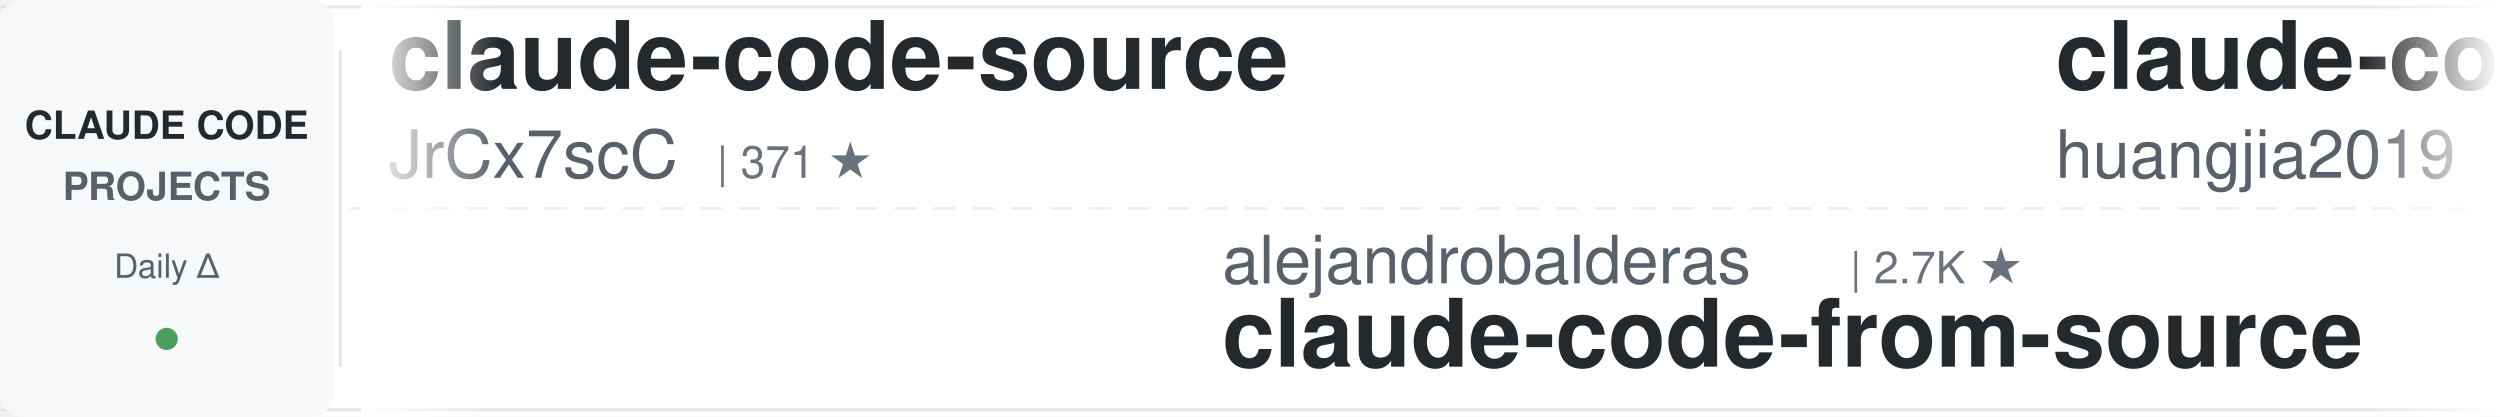
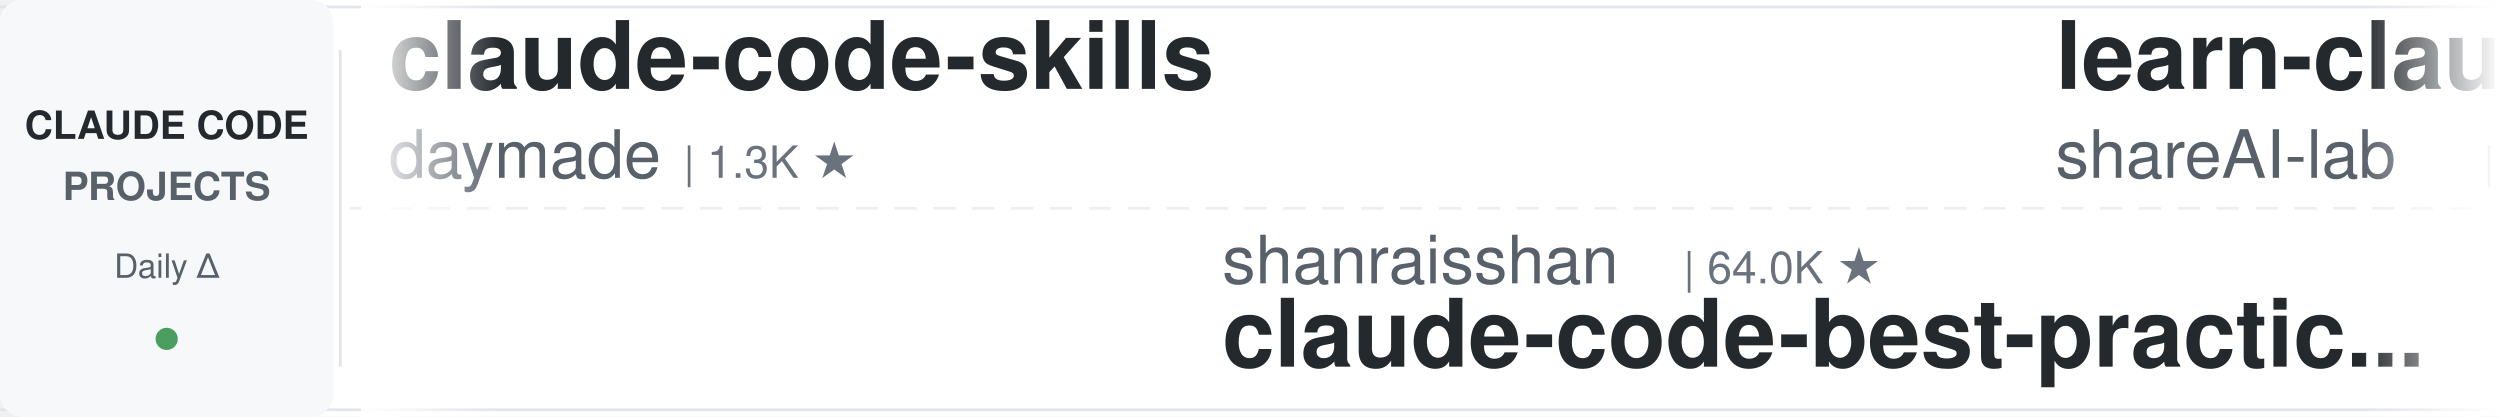
<svg xmlns="http://www.w3.org/2000/svg" width="900" height="150">
  <defs>
    <linearGradient id="leftFade" x1="0%" y1="0%" x2="100%" y2="0%">
      <stop offset="0%" style="stop-color:#ffffff;stop-opacity:1" />
      <stop offset="100%" style="stop-color:#ffffff;stop-opacity:0" />
    </linearGradient>
    <linearGradient id="rightFade" x1="0%" y1="0%" x2="100%" y2="0%">
      <stop offset="0%" style="stop-color:#ffffff;stop-opacity:0" />
      <stop offset="100%" style="stop-color:#ffffff;stop-opacity:1" />
    </linearGradient>
  </defs>
  <rect width="900" height="150" fill="#ffffff" rx="8" />
  <rect x="0" y="2" width="900" height="1" fill="#e1e4e8" />
  <rect x="0" y="147" width="900" height="1" fill="#e1e4e8" />
  <line x1="0" y1="75" x2="900" y2="75" stroke="#e1e4e8" stroke-width="1" stroke-dasharray="8 6" opacity="0.6" />
  <rect x="0" y="0" width="120" height="150" fill="#f6f8fa" rx="8" />
  <text x="60" y="50" font-family="-apple-system, BlinkMacSystemFont, 'Segoe UI', Helvetica, Arial, sans-serif" font-size="14" font-weight="600" fill="#24292e" text-anchor="middle">CLAUDE CODE</text>
  <text x="60" y="72" font-family="-apple-system, BlinkMacSystemFont, 'Segoe UI', Helvetica, Arial, sans-serif" font-size="14" font-weight="600" fill="#586069" text-anchor="middle">PROJECTS</text>
  <text x="60" y="100" font-family="-apple-system, BlinkMacSystemFont, 'Segoe UI', Helvetica, Arial, sans-serif" font-size="12" font-weight="500" fill="#586069" text-anchor="middle">Daily Δ</text>
  <circle cx="60" cy="122" r="4" fill="#22863a" opacity="0.8" />
  <rect x="122" y="18" width="1" height="114" fill="#e1e4e8" />
  <clipPath id="tickerClip">
    <rect x="130" y="0" width="770" height="150" />
  </clipPath>
  <g clip-path="url(#tickerClip)">
    <g id="tickerItems">
      <animateTransform attributeName="transform" attributeType="XML" type="translate" from="0 0" to="-3000 0" dur="54s" repeatCount="indefinite" />
      <g transform="translate(0, 0)">
-         <text x="140" y="32" font-family="-apple-system, BlinkMacSystemFont, 'Segoe UI', Helvetica, Arial, sans-serif" font-size="34" font-weight="600" fill="#24292e">claude-code-source</text>
-         <text x="140" y="64" font-family="-apple-system, BlinkMacSystemFont, 'Segoe UI', Helvetica, Arial, sans-serif" font-size="24" font-weight="400" fill="#586069">JrCx7scC</text>
-         <text x="258" y="64" font-family="-apple-system, BlinkMacSystemFont, 'Segoe UI', Helvetica, Arial, sans-serif" font-size="16" font-weight="500" fill="#6a737d">| 371 ★</text>
-       </g>
-       <g transform="translate(300, 0)">
-         <text x="140" y="102" font-family="-apple-system, BlinkMacSystemFont, 'Segoe UI', Helvetica, Arial, sans-serif" font-size="24" font-weight="400" fill="#586069">alejandrobalderas</text>
-         <text x="366" y="102" font-family="-apple-system, BlinkMacSystemFont, 'Segoe UI', Helvetica, Arial, sans-serif" font-size="16" font-weight="500" fill="#6a737d">| 2.7K ★</text>
-         <text x="140" y="132" font-family="-apple-system, BlinkMacSystemFont, 'Segoe UI', Helvetica, Arial, sans-serif" font-size="34" font-weight="600" fill="#24292e">claude-code-from-source</text>
-       </g>
-       <g transform="translate(600, 0)">
-         <text x="140" y="32" font-family="-apple-system, BlinkMacSystemFont, 'Segoe UI', Helvetica, Arial, sans-serif" font-size="34" font-weight="600" fill="#24292e">claude-code-engineering</text>
-         <text x="140" y="64" font-family="-apple-system, BlinkMacSystemFont, 'Segoe UI', Helvetica, Arial, sans-serif" font-size="24" font-weight="400" fill="#586069">huangjia2019</text>
-         <text x="306" y="64" font-family="-apple-system, BlinkMacSystemFont, 'Segoe UI', Helvetica, Arial, sans-serif" font-size="16" font-weight="500" fill="#6a737d">| 1.0K ★</text>
-       </g>
-       <g transform="translate(900, 0)">
-         <text x="140" y="102" font-family="-apple-system, BlinkMacSystemFont, 'Segoe UI', Helvetica, Arial, sans-serif" font-size="24" font-weight="400" fill="#586069">krusemediallc</text>
-         <text x="318" y="102" font-family="-apple-system, BlinkMacSystemFont, 'Segoe UI', Helvetica, Arial, sans-serif" font-size="16" font-weight="500" fill="#6a737d">| 1.1K ★</text>
-         <text x="140" y="132" font-family="-apple-system, BlinkMacSystemFont, 'Segoe UI', Helvetica, Arial, sans-serif" font-size="34" font-weight="600" fill="#24292e">arcads-claude-code</text>
-       </g>
-       <g transform="translate(1200, 0)">
        <text x="140" y="32" font-family="-apple-system, BlinkMacSystemFont, 'Segoe UI', Helvetica, Arial, sans-serif" font-size="34" font-weight="600" fill="#24292e">claude-code-skills</text>
        <text x="140" y="64" font-family="-apple-system, BlinkMacSystemFont, 'Segoe UI', Helvetica, Arial, sans-serif" font-size="24" font-weight="400" fill="#586069">daymade</text>
        <text x="246" y="64" font-family="-apple-system, BlinkMacSystemFont, 'Segoe UI', Helvetica, Arial, sans-serif" font-size="16" font-weight="500" fill="#6a737d">| 1.3K ★</text>
      </g>
+       <g transform="translate(300, 0)">
+         <text x="140" y="102" font-family="-apple-system, BlinkMacSystemFont, 'Segoe UI', Helvetica, Arial, sans-serif" font-size="24" font-weight="400" fill="#586069">shanraisshan</text>
+         <text x="306" y="102" font-family="-apple-system, BlinkMacSystemFont, 'Segoe UI', Helvetica, Arial, sans-serif" font-size="16" font-weight="500" fill="#6a737d">| 64.0K ★</text>
+         <text x="140" y="132" font-family="-apple-system, BlinkMacSystemFont, 'Segoe UI', Helvetica, Arial, sans-serif" font-size="34" font-weight="600" fill="#24292e">claude-code-best-practic...</text>
+       </g>
+       <g transform="translate(600, 0)">
+         <text x="140" y="32" font-family="-apple-system, BlinkMacSystemFont, 'Segoe UI', Helvetica, Arial, sans-serif" font-size="34" font-weight="600" fill="#24292e">learn-claude-code</text>
+         <text x="140" y="64" font-family="-apple-system, BlinkMacSystemFont, 'Segoe UI', Helvetica, Arial, sans-serif" font-size="24" font-weight="400" fill="#586069">shareAI-lab</text>
+         <text x="294" y="64" font-family="-apple-system, BlinkMacSystemFont, 'Segoe UI', Helvetica, Arial, sans-serif" font-size="16" font-weight="500" fill="#6a737d">| 73.1K ★</text>
+       </g>
+       <g transform="translate(900, 0)">
+         <text x="140" y="102" font-family="-apple-system, BlinkMacSystemFont, 'Segoe UI', Helvetica, Arial, sans-serif" font-size="24" font-weight="400" fill="#586069">anthropics</text>
+         <text x="282" y="102" font-family="-apple-system, BlinkMacSystemFont, 'Segoe UI', Helvetica, Arial, sans-serif" font-size="16" font-weight="500" fill="#6a737d">| 8.5K ★</text>
+         <text x="140" y="132" font-family="-apple-system, BlinkMacSystemFont, 'Segoe UI', Helvetica, Arial, sans-serif" font-size="34" font-weight="600" fill="#24292e">claude-code-action</text>
+       </g>
+       <g transform="translate(1200, 0)">
+         <text x="140" y="32" font-family="-apple-system, BlinkMacSystemFont, 'Segoe UI', Helvetica, Arial, sans-serif" font-size="34" font-weight="600" fill="#24292e">claude-code-base-action</text>
+         <text x="140" y="64" font-family="-apple-system, BlinkMacSystemFont, 'Segoe UI', Helvetica, Arial, sans-serif" font-size="24" font-weight="400" fill="#586069">anthropics</text>
+         <text x="282" y="64" font-family="-apple-system, BlinkMacSystemFont, 'Segoe UI', Helvetica, Arial, sans-serif" font-size="16" font-weight="500" fill="#6a737d">| 933 ★</text>
+       </g>
      <g transform="translate(1500, 0)">
-         <text x="140" y="102" font-family="-apple-system, BlinkMacSystemFont, 'Segoe UI', Helvetica, Arial, sans-serif" font-size="24" font-weight="400" fill="#586069">diet103</text>
-         <text x="246" y="102" font-family="-apple-system, BlinkMacSystemFont, 'Segoe UI', Helvetica, Arial, sans-serif" font-size="16" font-weight="500" fill="#6a737d">| 10.0K ★</text>
-         <text x="140" y="132" font-family="-apple-system, BlinkMacSystemFont, 'Segoe UI', Helvetica, Arial, sans-serif" font-size="34" font-weight="600" fill="#24292e">claude-code-infrastructu...</text>
+         <text x="140" y="102" font-family="-apple-system, BlinkMacSystemFont, 'Segoe UI', Helvetica, Arial, sans-serif" font-size="24" font-weight="400" fill="#586069">repowise-dev</text>
+         <text x="306" y="102" font-family="-apple-system, BlinkMacSystemFont, 'Segoe UI', Helvetica, Arial, sans-serif" font-size="16" font-weight="500" fill="#6a737d">| 1.2K ★</text>
+         <text x="140" y="132" font-family="-apple-system, BlinkMacSystemFont, 'Segoe UI', Helvetica, Arial, sans-serif" font-size="34" font-weight="600" fill="#24292e">claude-code-prompts</text>
      </g>
      <g transform="translate(1800, 0)">
-         <text x="140" y="32" font-family="-apple-system, BlinkMacSystemFont, 'Segoe UI', Helvetica, Arial, sans-serif" font-size="34" font-weight="600" fill="#24292e">claude-coder</text>
-         <text x="140" y="64" font-family="-apple-system, BlinkMacSystemFont, 'Segoe UI', Helvetica, Arial, sans-serif" font-size="24" font-weight="400" fill="#586069">kodu-ai</text>
-         <text x="246" y="64" font-family="-apple-system, BlinkMacSystemFont, 'Segoe UI', Helvetica, Arial, sans-serif" font-size="16" font-weight="500" fill="#6a737d">| 5.2K ★</text>
+         <text x="140" y="32" font-family="-apple-system, BlinkMacSystemFont, 'Segoe UI', Helvetica, Arial, sans-serif" font-size="34" font-weight="600" fill="#24292e">claude-code-book</text>
+         <text x="140" y="64" font-family="-apple-system, BlinkMacSystemFont, 'Segoe UI', Helvetica, Arial, sans-serif" font-size="24" font-weight="400" fill="#586069">lintsinghua</text>
+         <text x="294" y="64" font-family="-apple-system, BlinkMacSystemFont, 'Segoe UI', Helvetica, Arial, sans-serif" font-size="16" font-weight="500" fill="#6a737d">| 4.0K ★</text>
      </g>
      <g transform="translate(2100, 0)">
-         <text x="140" y="102" font-family="-apple-system, BlinkMacSystemFont, 'Segoe UI', Helvetica, Arial, sans-serif" font-size="24" font-weight="400" fill="#586069">FlorianBruniaux</text>
-         <text x="342" y="102" font-family="-apple-system, BlinkMacSystemFont, 'Segoe UI', Helvetica, Arial, sans-serif" font-size="16" font-weight="500" fill="#6a737d">| 5.6K ★</text>
-         <text x="140" y="132" font-family="-apple-system, BlinkMacSystemFont, 'Segoe UI', Helvetica, Arial, sans-serif" font-size="34" font-weight="600" fill="#24292e">claude-code-ultimate-gui...</text>
+         <text x="140" y="102" font-family="-apple-system, BlinkMacSystemFont, 'Segoe UI', Helvetica, Arial, sans-serif" font-size="24" font-weight="400" fill="#586069">feiskyer</text>
+         <text x="258" y="102" font-family="-apple-system, BlinkMacSystemFont, 'Segoe UI', Helvetica, Arial, sans-serif" font-size="16" font-weight="500" fill="#6a737d">| 1.6K ★</text>
+         <text x="140" y="132" font-family="-apple-system, BlinkMacSystemFont, 'Segoe UI', Helvetica, Arial, sans-serif" font-size="34" font-weight="600" fill="#24292e">claude-code-settings</text>
      </g>
      <g transform="translate(2400, 0)">
-         <text x="140" y="32" font-family="-apple-system, BlinkMacSystemFont, 'Segoe UI', Helvetica, Arial, sans-serif" font-size="34" font-weight="600" fill="#24292e">claude_code_src</text>
-         <text x="140" y="64" font-family="-apple-system, BlinkMacSystemFont, 'Segoe UI', Helvetica, Arial, sans-serif" font-size="24" font-weight="400" fill="#586069">ponponon</text>
-         <text x="258" y="64" font-family="-apple-system, BlinkMacSystemFont, 'Segoe UI', Helvetica, Arial, sans-serif" font-size="16" font-weight="500" fill="#6a737d">| 2.3K ★</text>
+         <text x="140" y="32" font-family="-apple-system, BlinkMacSystemFont, 'Segoe UI', Helvetica, Arial, sans-serif" font-size="34" font-weight="600" fill="#24292e">andrej-karpathy-skills</text>
+         <text x="140" y="64" font-family="-apple-system, BlinkMacSystemFont, 'Segoe UI', Helvetica, Arial, sans-serif" font-size="24" font-weight="400" fill="#586069">multica-ai</text>
+         <text x="282" y="64" font-family="-apple-system, BlinkMacSystemFont, 'Segoe UI', Helvetica, Arial, sans-serif" font-size="16" font-weight="500" fill="#6a737d">| 199.2K ★</text>
      </g>
      <g transform="translate(2700, 0)">
-         <text x="140" y="102" font-family="-apple-system, BlinkMacSystemFont, 'Segoe UI', Helvetica, Arial, sans-serif" font-size="24" font-weight="400" fill="#586069">Yuyz0112</text>
-         <text x="258" y="102" font-family="-apple-system, BlinkMacSystemFont, 'Segoe UI', Helvetica, Arial, sans-serif" font-size="16" font-weight="500" fill="#6a737d">| 2.4K ★</text>
-         <text x="140" y="132" font-family="-apple-system, BlinkMacSystemFont, 'Segoe UI', Helvetica, Arial, sans-serif" font-size="34" font-weight="600" fill="#24292e">claude-code-reverse</text>
+         <text x="140" y="102" font-family="-apple-system, BlinkMacSystemFont, 'Segoe UI', Helvetica, Arial, sans-serif" font-size="24" font-weight="400" fill="#586069">huangserva</text>
+         <text x="282" y="102" font-family="-apple-system, BlinkMacSystemFont, 'Segoe UI', Helvetica, Arial, sans-serif" font-size="16" font-weight="500" fill="#6a737d">| 622 ★</text>
+         <text x="140" y="132" font-family="-apple-system, BlinkMacSystemFont, 'Segoe UI', Helvetica, Arial, sans-serif" font-size="34" font-weight="600" fill="#24292e">claude-code-cli</text>
      </g>
      <g transform="translate(3000, 0)">
-         <text x="140" y="32" font-family="-apple-system, BlinkMacSystemFont, 'Segoe UI', Helvetica, Arial, sans-serif" font-size="34" font-weight="600" fill="#24292e">claude-code-source</text>
-         <text x="140" y="64" font-family="-apple-system, BlinkMacSystemFont, 'Segoe UI', Helvetica, Arial, sans-serif" font-size="24" font-weight="400" fill="#586069">JrCx7scC</text>
-         <text x="258" y="64" font-family="-apple-system, BlinkMacSystemFont, 'Segoe UI', Helvetica, Arial, sans-serif" font-size="16" font-weight="500" fill="#6a737d">| 371 ★</text>
+         <text x="140" y="32" font-family="-apple-system, BlinkMacSystemFont, 'Segoe UI', Helvetica, Arial, sans-serif" font-size="34" font-weight="600" fill="#24292e">claude-code-skills</text>
+         <text x="140" y="64" font-family="-apple-system, BlinkMacSystemFont, 'Segoe UI', Helvetica, Arial, sans-serif" font-size="24" font-weight="400" fill="#586069">daymade</text>
+         <text x="246" y="64" font-family="-apple-system, BlinkMacSystemFont, 'Segoe UI', Helvetica, Arial, sans-serif" font-size="16" font-weight="500" fill="#6a737d">| 1.3K ★</text>
      </g>
      <g transform="translate(3300, 0)">
-         <text x="140" y="102" font-family="-apple-system, BlinkMacSystemFont, 'Segoe UI', Helvetica, Arial, sans-serif" font-size="24" font-weight="400" fill="#586069">alejandrobalderas</text>
-         <text x="366" y="102" font-family="-apple-system, BlinkMacSystemFont, 'Segoe UI', Helvetica, Arial, sans-serif" font-size="16" font-weight="500" fill="#6a737d">| 2.7K ★</text>
-         <text x="140" y="132" font-family="-apple-system, BlinkMacSystemFont, 'Segoe UI', Helvetica, Arial, sans-serif" font-size="34" font-weight="600" fill="#24292e">claude-code-from-source</text>
+         <text x="140" y="102" font-family="-apple-system, BlinkMacSystemFont, 'Segoe UI', Helvetica, Arial, sans-serif" font-size="24" font-weight="400" fill="#586069">shanraisshan</text>
+         <text x="306" y="102" font-family="-apple-system, BlinkMacSystemFont, 'Segoe UI', Helvetica, Arial, sans-serif" font-size="16" font-weight="500" fill="#6a737d">| 64.0K ★</text>
+         <text x="140" y="132" font-family="-apple-system, BlinkMacSystemFont, 'Segoe UI', Helvetica, Arial, sans-serif" font-size="34" font-weight="600" fill="#24292e">claude-code-best-practic...</text>
      </g>
      <g transform="translate(3600, 0)">
-         <text x="140" y="32" font-family="-apple-system, BlinkMacSystemFont, 'Segoe UI', Helvetica, Arial, sans-serif" font-size="34" font-weight="600" fill="#24292e">claude-code-engineering</text>
-         <text x="140" y="64" font-family="-apple-system, BlinkMacSystemFont, 'Segoe UI', Helvetica, Arial, sans-serif" font-size="24" font-weight="400" fill="#586069">huangjia2019</text>
-         <text x="306" y="64" font-family="-apple-system, BlinkMacSystemFont, 'Segoe UI', Helvetica, Arial, sans-serif" font-size="16" font-weight="500" fill="#6a737d">| 1.0K ★</text>
+         <text x="140" y="32" font-family="-apple-system, BlinkMacSystemFont, 'Segoe UI', Helvetica, Arial, sans-serif" font-size="34" font-weight="600" fill="#24292e">learn-claude-code</text>
+         <text x="140" y="64" font-family="-apple-system, BlinkMacSystemFont, 'Segoe UI', Helvetica, Arial, sans-serif" font-size="24" font-weight="400" fill="#586069">shareAI-lab</text>
+         <text x="294" y="64" font-family="-apple-system, BlinkMacSystemFont, 'Segoe UI', Helvetica, Arial, sans-serif" font-size="16" font-weight="500" fill="#6a737d">| 73.1K ★</text>
      </g>
      <g transform="translate(3900, 0)">
-         <text x="140" y="102" font-family="-apple-system, BlinkMacSystemFont, 'Segoe UI', Helvetica, Arial, sans-serif" font-size="24" font-weight="400" fill="#586069">krusemediallc</text>
-         <text x="318" y="102" font-family="-apple-system, BlinkMacSystemFont, 'Segoe UI', Helvetica, Arial, sans-serif" font-size="16" font-weight="500" fill="#6a737d">| 1.1K ★</text>
-         <text x="140" y="132" font-family="-apple-system, BlinkMacSystemFont, 'Segoe UI', Helvetica, Arial, sans-serif" font-size="34" font-weight="600" fill="#24292e">arcads-claude-code</text>
+         <text x="140" y="102" font-family="-apple-system, BlinkMacSystemFont, 'Segoe UI', Helvetica, Arial, sans-serif" font-size="24" font-weight="400" fill="#586069">anthropics</text>
+         <text x="282" y="102" font-family="-apple-system, BlinkMacSystemFont, 'Segoe UI', Helvetica, Arial, sans-serif" font-size="16" font-weight="500" fill="#6a737d">| 8.5K ★</text>
+         <text x="140" y="132" font-family="-apple-system, BlinkMacSystemFont, 'Segoe UI', Helvetica, Arial, sans-serif" font-size="34" font-weight="600" fill="#24292e">claude-code-action</text>
      </g>
    </g>
  </g>
  <rect x="130" y="0" width="50" height="150" fill="url(#leftFade)" />
  <rect x="850" y="0" width="50" height="150" fill="url(#rightFade)" />
</svg>
